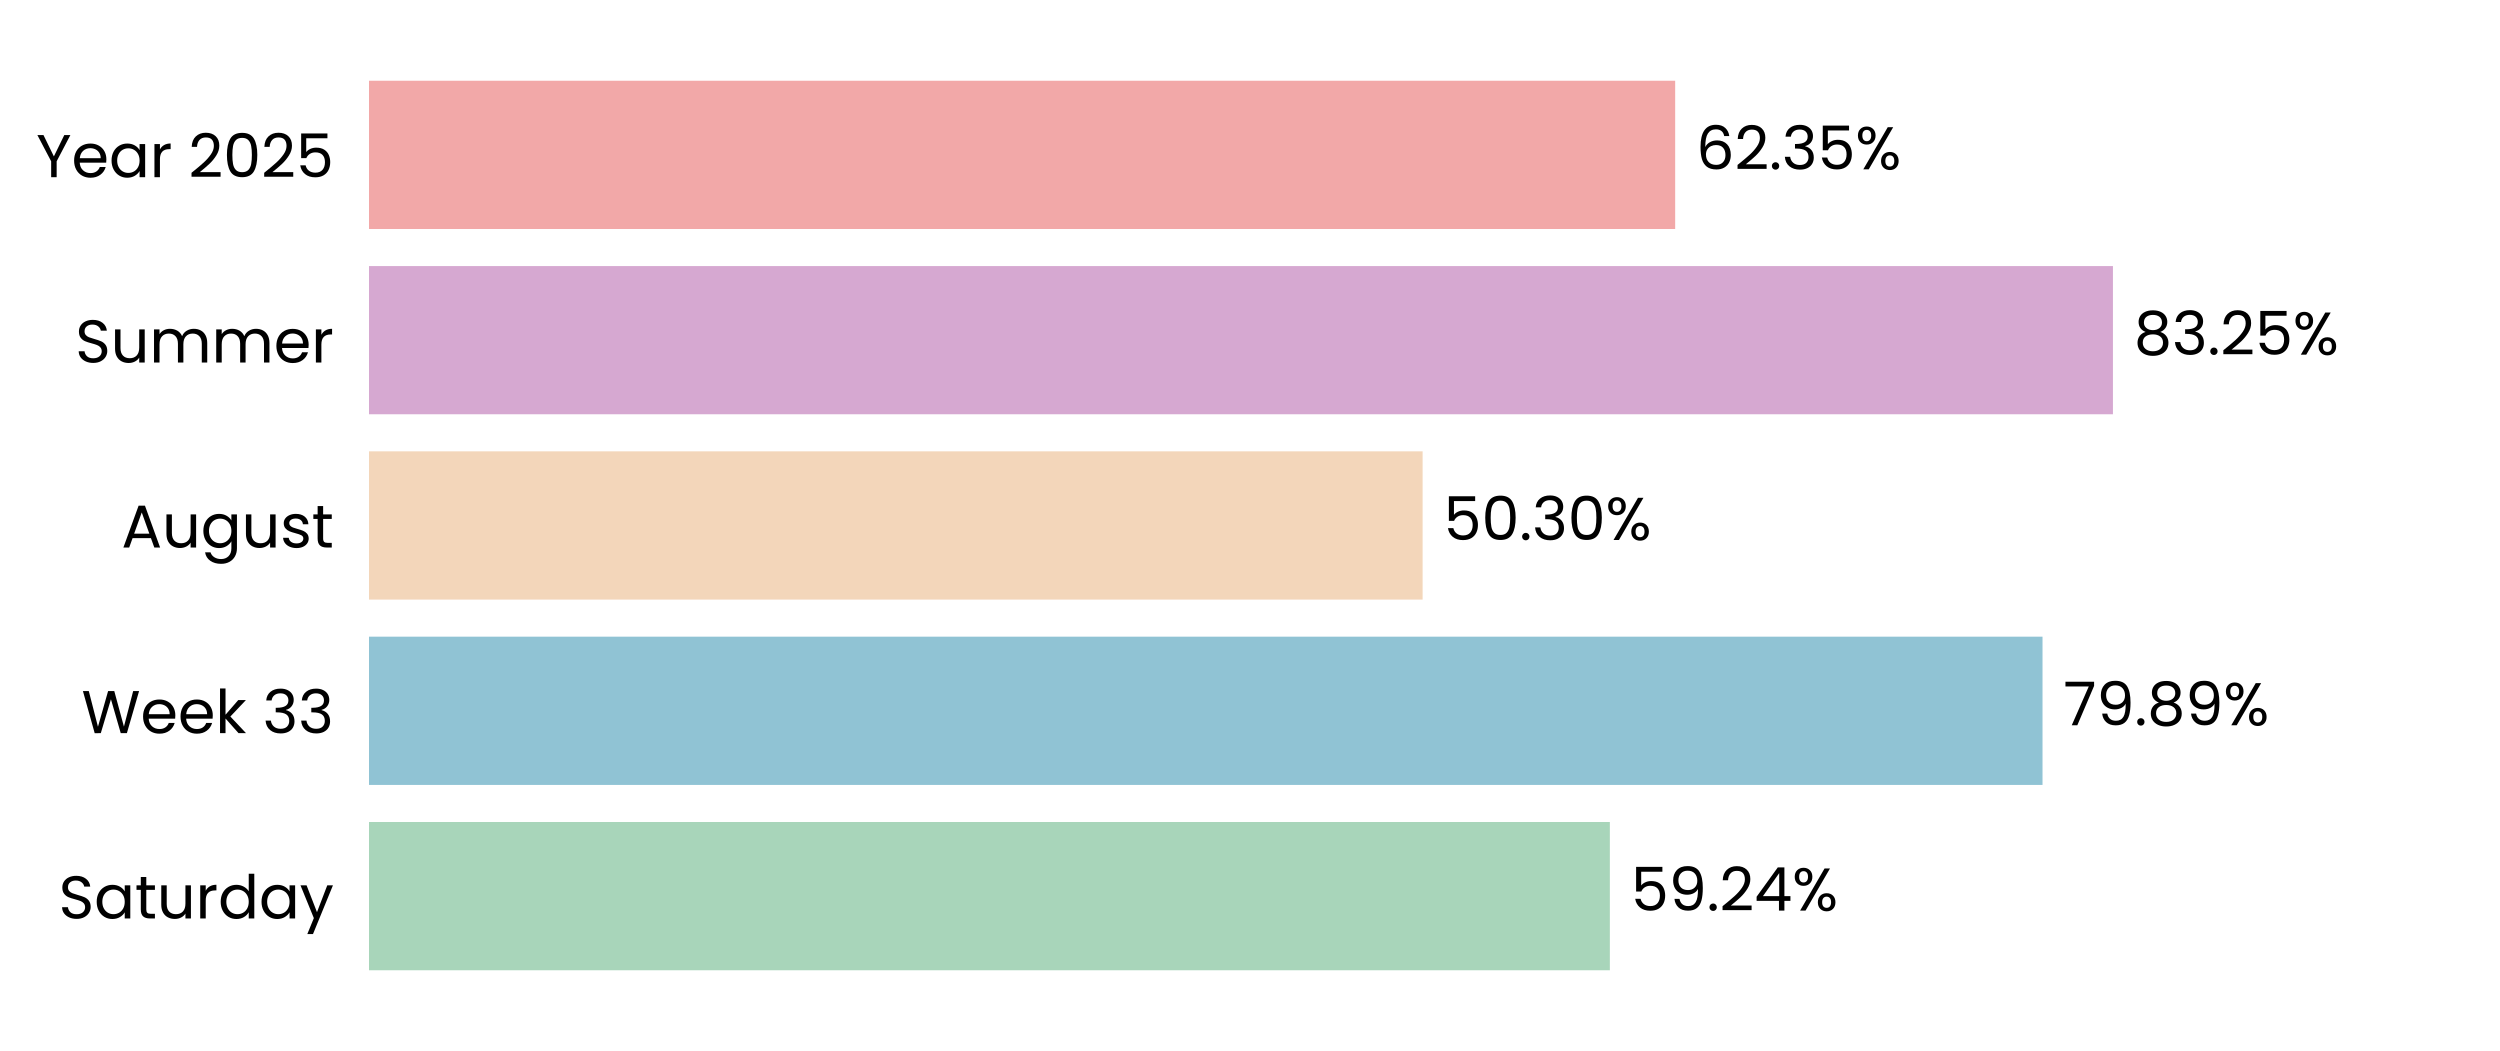
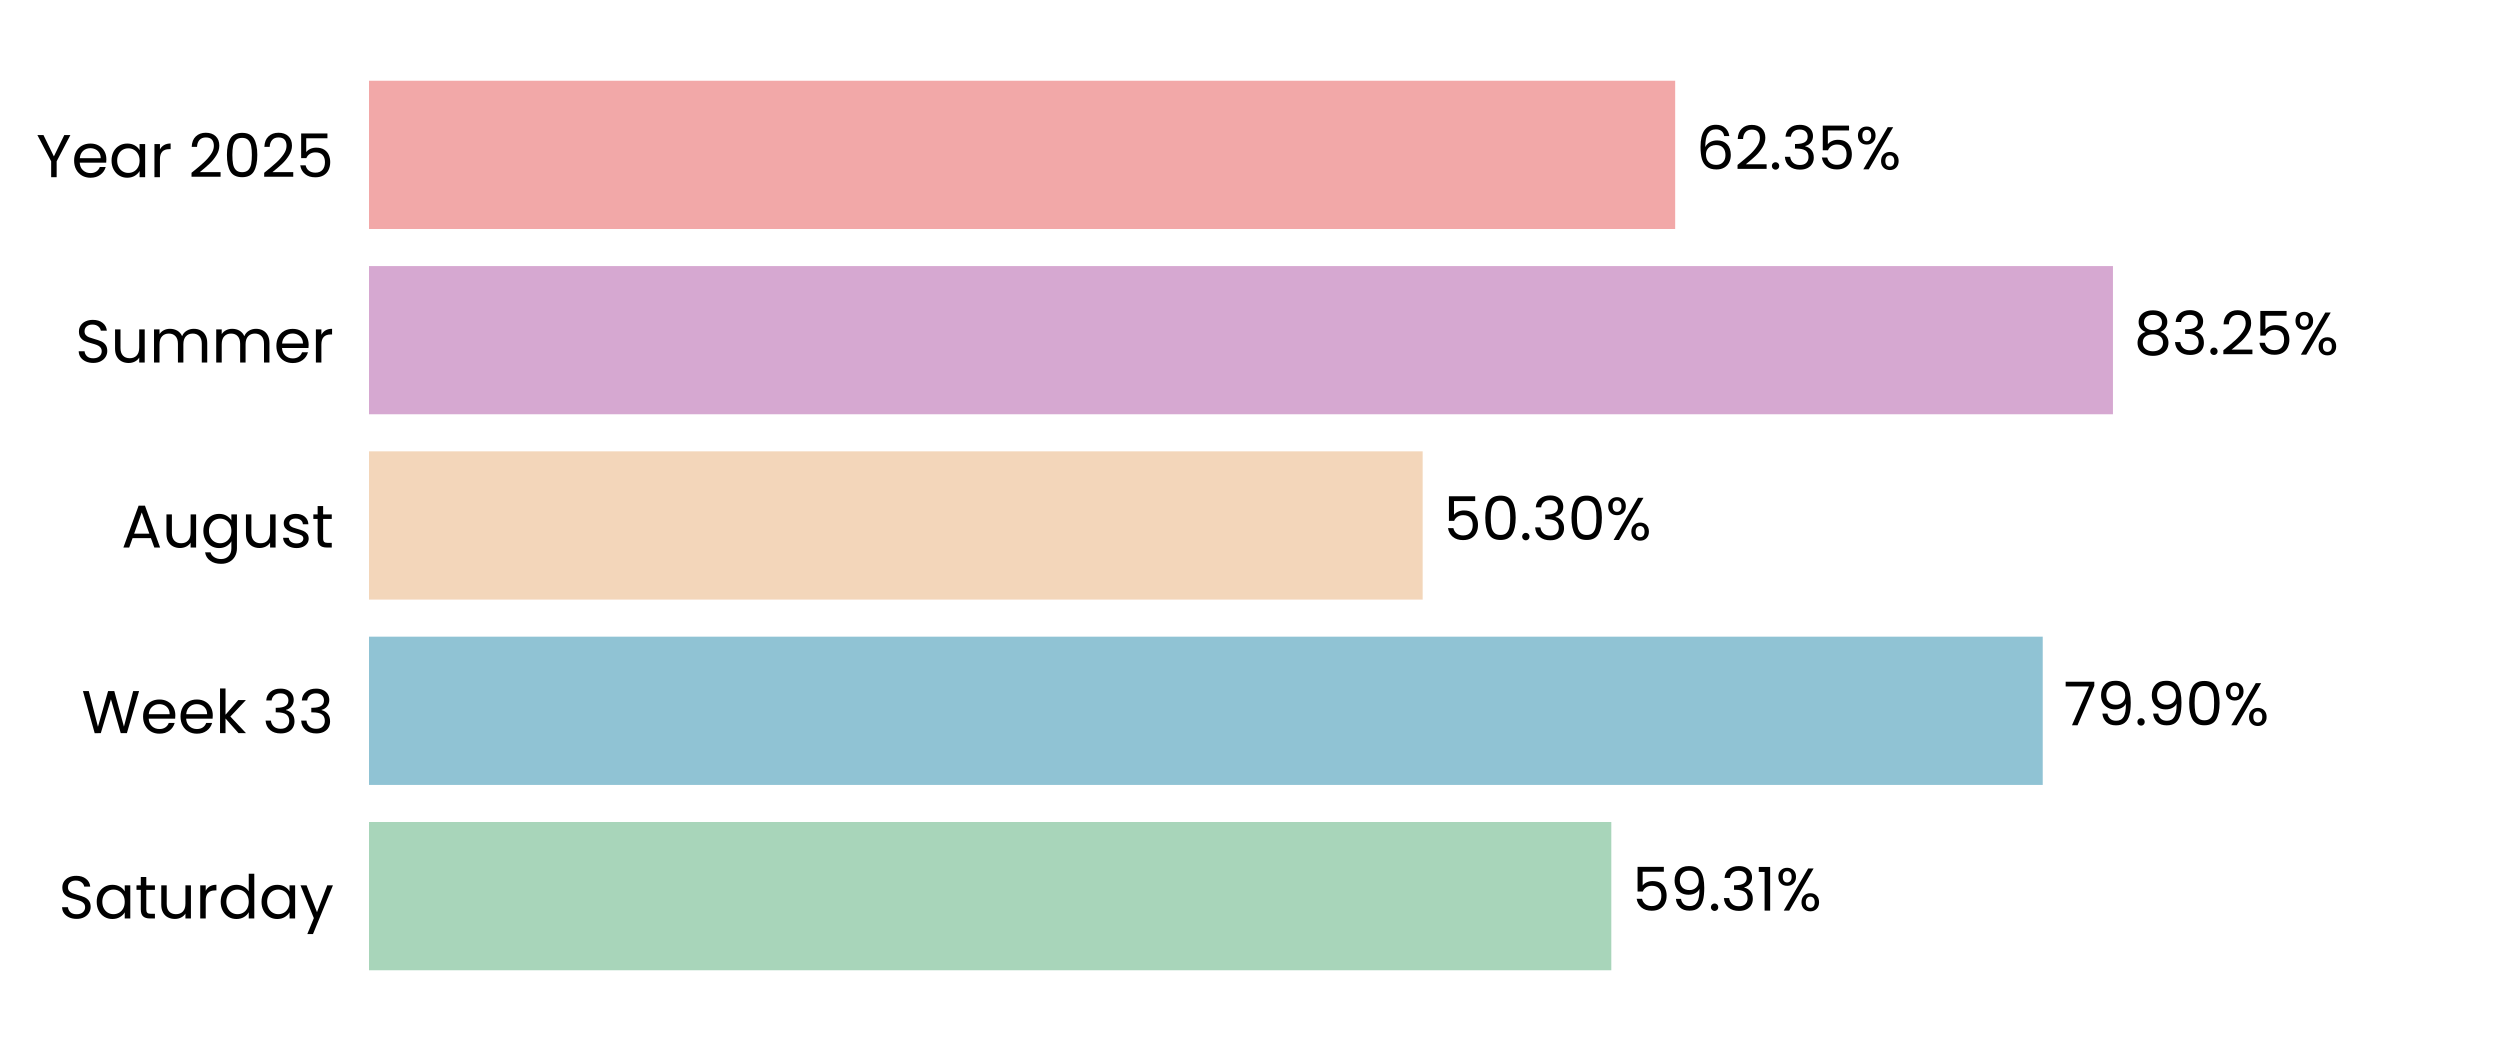
<svg xmlns="http://www.w3.org/2000/svg" xmlns:xlink="http://www.w3.org/1999/xlink" width="496.691pt" height="208.8pt" viewBox="0 0 496.691 208.8" version="1.1">
  <defs>
    <style type="text/css">*{stroke-linejoin: round; stroke-linecap: butt}</style>
  </defs>
  <g id="figure_1">
    <g id="patch_1">
      <path d="M 0 208.8  L 496.691 208.8  L 496.691 0  L 0 0  L 0 208.8  z " style="fill: none" />
    </g>
    <g id="axes_1">
      <g id="patch_2">
        <path d="M 73.311 201.6  L 489.491 201.6  L 489.491 7.2  L 73.311 7.2  L 73.311 201.6  z " style="fill: none" />
      </g>
      <g id="patch_3">
-         <path d="M 73.311 192.764  L 319.84 192.764  L 319.84 163.309  L 73.311 163.309  z " clip-path="url(#p13e6ea5dbf)" style="fill: #a8d5ba" />
+         <path d="M 73.311 192.764  L 320.129 192.764  L 320.129 163.309  L 73.311 163.309  z " clip-path="url(#pa787c5cc55)" style="fill: #a8d5ba" />
      </g>
      <g id="patch_4">
-         <path d="M 73.311 155.945  L 405.801 155.945  L 405.801 126.491  L 73.311 126.491  z " clip-path="url(#p13e6ea5dbf)" style="fill: #90c3d4" />
+         <path d="M 73.311 155.945  L 405.842 155.945  L 405.842 126.491  L 73.311 126.491  z " clip-path="url(#pa787c5cc55)" style="fill: #90c3d4" />
      </g>
      <g id="patch_5">
-         <path d="M 73.311 119.127  L 282.641 119.127  L 282.641 89.673  L 73.311 89.673  z " clip-path="url(#p13e6ea5dbf)" style="fill: #f3d6ba" />
+         <path d="M 73.311 119.127  L 282.651 119.127  L 282.651 89.673  L 73.311 89.673  z " clip-path="url(#pa787c5cc55)" style="fill: #f3d6ba" />
      </g>
      <g id="patch_6">
-         <path d="M 73.311 82.309  L 419.792 82.309  L 419.792 52.855  L 73.311 52.855  z " clip-path="url(#p13e6ea5dbf)" style="fill: #d6a8d1" />
+         <path d="M 73.311 82.309  L 419.795 82.309  L 419.795 52.855  L 73.311 52.855  z " clip-path="url(#pa787c5cc55)" style="fill: #d6a8d1" />
      </g>
      <g id="patch_7">
-         <path d="M 73.311 45.491  L 332.816 45.491  L 332.816 16.036  L 73.311 16.036  z " clip-path="url(#p13e6ea5dbf)" style="fill: #f2a8a8" />
+         <path d="M 73.311 45.491  L 332.817 45.491  L 332.817 16.036  L 73.311 16.036  z " clip-path="url(#pa787c5cc55)" style="fill: #f2a8a8" />
      </g>
      <g id="matplotlib.axis_1">
        <g id="ytick_1">
          <g id="text_1">
            <g transform="translate(11.65312 182.4764) scale(0.12 -0.12)">
              <defs>
                <path id="Poppins-Regular-53" d="M 1907 -45  Q 1466 -45 1117 112  Q 768 269 569 547  Q 371 826 365 1190  L 986 1190  Q 1018 877 1245 662  Q 1472 448 1907 448  Q 2323 448 2563 656  Q 2803 864 2803 1190  Q 2803 1446 2662 1606  Q 2522 1766 2310 1849  Q 2099 1933 1741 2029  Q 1299 2144 1033 2259  Q 768 2374 579 2620  Q 390 2867 390 3283  Q 390 3648 576 3929  Q 762 4211 1098 4364  Q 1434 4518 1869 4518  Q 2496 4518 2896 4204  Q 3296 3891 3347 3373  L 2707 3373  Q 2675 3629 2438 3824  Q 2202 4019 1811 4019  Q 1446 4019 1216 3830  Q 986 3642 986 3302  Q 986 3059 1123 2905  Q 1261 2752 1462 2672  Q 1664 2592 2029 2490  Q 2470 2368 2739 2249  Q 3008 2131 3200 1884  Q 3392 1638 3392 1216  Q 3392 890 3219 602  Q 3046 314 2707 134  Q 2368 -45 1907 -45  z " transform="scale(0.015625)" />
                <path id="Poppins-Regular-61" d="M 275 1766  Q 275 2304 492 2710  Q 710 3117 1091 3341  Q 1472 3565 1939 3565  Q 2400 3565 2739 3366  Q 3078 3168 3245 2867  L 3245 3507  L 3834 3507  L 3834 0  L 3245 0  L 3245 653  Q 3072 346 2729 144  Q 2387 -58 1933 -58  Q 1466 -58 1088 172  Q 710 403 492 819  Q 275 1235 275 1766  z M 3245 1760  Q 3245 2157 3085 2451  Q 2925 2746 2653 2902  Q 2381 3059 2054 3059  Q 1728 3059 1459 2905  Q 1190 2752 1030 2457  Q 870 2163 870 1766  Q 870 1363 1030 1065  Q 1190 768 1459 611  Q 1728 454 2054 454  Q 2381 454 2653 611  Q 2925 768 3085 1065  Q 3245 1363 3245 1760  z " transform="scale(0.015625)" />
                <path id="Poppins-Regular-74" d="M 1203 3027  L 1203 960  Q 1203 704 1312 598  Q 1421 493 1690 493  L 2118 493  L 2118 0  L 1594 0  Q 1107 0 864 224  Q 621 448 621 960  L 621 3027  L 166 3027  L 166 3507  L 621 3507  L 621 4390  L 1203 4390  L 1203 3507  L 2118 3507  L 2118 3027  L 1203 3027  z " transform="scale(0.015625)" />
                <path id="Poppins-Regular-75" d="M 3603 3507  L 3603 0  L 3021 0  L 3021 518  Q 2854 250 2556 99  Q 2259 -51 1901 -51  Q 1491 -51 1164 118  Q 838 288 649 627  Q 461 966 461 1453  L 461 3507  L 1037 3507  L 1037 1530  Q 1037 1011 1299 732  Q 1562 454 2016 454  Q 2483 454 2752 742  Q 3021 1030 3021 1581  L 3021 3507  L 3603 3507  z " transform="scale(0.015625)" />
                <path id="Poppins-Regular-72" d="M 1075 2938  Q 1229 3238 1513 3404  Q 1798 3571 2208 3571  L 2208 2970  L 2054 2970  Q 1075 2970 1075 1907  L 1075 0  L 493 0  L 493 3507  L 1075 3507  L 1075 2938  z " transform="scale(0.015625)" />
                <path id="Poppins-Regular-64" d="M 275 1766  Q 275 2304 492 2710  Q 710 3117 1091 3341  Q 1472 3565 1946 3565  Q 2355 3565 2707 3376  Q 3059 3187 3245 2880  L 3245 4736  L 3834 4736  L 3834 0  L 3245 0  L 3245 659  Q 3072 346 2733 144  Q 2394 -58 1939 -58  Q 1472 -58 1091 172  Q 710 403 492 819  Q 275 1235 275 1766  z M 3245 1760  Q 3245 2157 3085 2451  Q 2925 2746 2653 2902  Q 2381 3059 2054 3059  Q 1728 3059 1459 2905  Q 1190 2752 1030 2457  Q 870 2163 870 1766  Q 870 1363 1030 1065  Q 1190 768 1459 611  Q 1728 454 2054 454  Q 2381 454 2653 611  Q 2925 768 3085 1065  Q 3245 1363 3245 1760  z " transform="scale(0.015625)" />
                <path id="Poppins-Regular-79" d="M 3514 3507  L 1402 -1651  L 800 -1651  L 1491 38  L 77 3507  L 723 3507  L 1824 666  L 2912 3507  L 3514 3507  z " transform="scale(0.015625)" />
              </defs>
              <use xlink:href="#Poppins-Regular-53" />
              <use xlink:href="#Poppins-Regular-61" transform="translate(58.7 0)" />
              <use xlink:href="#Poppins-Regular-74" transform="translate(126.3 0)" />
              <use xlink:href="#Poppins-Regular-75" transform="translate(162.7 0)" />
              <use xlink:href="#Poppins-Regular-72" transform="translate(226.7 0)" />
              <use xlink:href="#Poppins-Regular-64" transform="translate(264 0)" />
              <use xlink:href="#Poppins-Regular-61" transform="translate(331.5999 0)" />
              <use xlink:href="#Poppins-Regular-79" transform="translate(399.1999 0)" />
            </g>
          </g>
        </g>
        <g id="ytick_2">
          <g id="text_2">
            <g transform="translate(16.19813 145.6582) scale(0.12 -0.12)">
              <defs>
                <path id="Poppins-Regular-57" d="M 6099 4461  L 4806 0  L 4154 0  L 3117 3590  L 2042 0  L 1395 -6  L 147 4461  L 768 4461  L 1741 678  L 2816 4461  L 3469 4461  L 4493 691  L 5472 4461  L 6099 4461  z " transform="scale(0.015625)" />
                <path id="Poppins-Regular-65" d="M 3693 1888  Q 3693 1722 3674 1536  L 870 1536  Q 902 1018 1225 726  Q 1549 435 2010 435  Q 2387 435 2640 611  Q 2893 787 2995 1082  L 3622 1082  Q 3482 576 3059 259  Q 2637 -58 2010 -58  Q 1510 -58 1116 166  Q 723 390 499 803  Q 275 1216 275 1760  Q 275 2304 492 2713  Q 710 3123 1104 3344  Q 1498 3565 2010 3565  Q 2509 3565 2893 3347  Q 3277 3130 3485 2749  Q 3693 2368 3693 1888  z M 3091 2010  Q 3091 2342 2944 2582  Q 2797 2822 2544 2947  Q 2291 3072 1984 3072  Q 1542 3072 1232 2790  Q 922 2509 877 2010  L 3091 2010  z " transform="scale(0.015625)" />
                <path id="Poppins-Regular-6b" d="M 2451 0  L 1075 1549  L 1075 0  L 493 0  L 493 4736  L 1075 4736  L 1075 1952  L 2426 3507  L 3238 3507  L 1587 1760  L 3245 0  L 2451 0  z " transform="scale(0.015625)" />
                <path id="Poppins-Regular-20" transform="scale(0.015625)" />
                <path id="Poppins-Regular-33" d="M 384 3462  Q 429 4051 838 4384  Q 1248 4717 1901 4717  Q 2336 4717 2653 4560  Q 2970 4403 3133 4134  Q 3296 3866 3296 3526  Q 3296 3130 3069 2842  Q 2842 2554 2477 2470  L 2477 2438  Q 2893 2336 3136 2035  Q 3379 1734 3379 1248  Q 3379 883 3212 592  Q 3046 301 2713 134  Q 2381 -32 1914 -32  Q 1235 -32 800 323  Q 365 678 314 1331  L 877 1331  Q 922 947 1190 704  Q 1459 461 1907 461  Q 2355 461 2588 694  Q 2822 928 2822 1299  Q 2822 1779 2502 1990  Q 2182 2202 1536 2202  L 1389 2202  L 1389 2688  L 1542 2688  Q 2131 2694 2432 2883  Q 2733 3072 2733 3469  Q 2733 3808 2512 4013  Q 2291 4218 1882 4218  Q 1485 4218 1241 4013  Q 998 3808 954 3462  L 384 3462  z " transform="scale(0.015625)" />
              </defs>
              <use xlink:href="#Poppins-Regular-57" />
              <use xlink:href="#Poppins-Regular-65" transform="translate(97.59999 0)" />
              <use xlink:href="#Poppins-Regular-65" transform="translate(159.6 0)" />
              <use xlink:href="#Poppins-Regular-6b" transform="translate(221.6 0)" />
              <use xlink:href="#Poppins-Regular-20" transform="translate(273.0999 0)" />
              <use xlink:href="#Poppins-Regular-33" transform="translate(299.7999 0)" />
              <use xlink:href="#Poppins-Regular-33" transform="translate(358.6999 0)" />
            </g>
          </g>
        </g>
        <g id="ytick_3">
          <g id="text_3">
            <g transform="translate(24.11812 108.78) scale(0.12 -0.12)">
              <defs>
                <path id="Poppins-Regular-41" d="M 3130 992  L 1184 992  L 826 0  L 211 0  L 1824 4435  L 2496 4435  L 4102 0  L 3488 0  L 3130 992  z M 2963 1466  L 2157 3718  L 1350 1466  L 2963 1466  z " transform="scale(0.015625)" />
                <path id="Poppins-Regular-67" d="M 1939 3565  Q 2394 3565 2736 3366  Q 3078 3168 3245 2867  L 3245 3507  L 3834 3507  L 3834 -77  Q 3834 -557 3629 -931  Q 3424 -1306 3043 -1517  Q 2662 -1728 2157 -1728  Q 1466 -1728 1005 -1401  Q 544 -1075 461 -512  L 1037 -512  Q 1133 -832 1433 -1027  Q 1734 -1222 2157 -1222  Q 2637 -1222 2941 -921  Q 3245 -621 3245 -77  L 3245 659  Q 3072 352 2733 147  Q 2394 -58 1939 -58  Q 1472 -58 1091 172  Q 710 403 492 819  Q 275 1235 275 1766  Q 275 2304 492 2710  Q 710 3117 1091 3341  Q 1472 3565 1939 3565  z M 3245 1760  Q 3245 2157 3085 2451  Q 2925 2746 2653 2902  Q 2381 3059 2054 3059  Q 1728 3059 1459 2905  Q 1190 2752 1030 2457  Q 870 2163 870 1766  Q 870 1363 1030 1065  Q 1190 768 1459 611  Q 1728 454 2054 454  Q 2381 454 2653 611  Q 2925 768 3085 1065  Q 3245 1363 3245 1760  z " transform="scale(0.015625)" />
                <path id="Poppins-Regular-73" d="M 1734 -58  Q 1331 -58 1011 80  Q 691 218 505 464  Q 320 710 301 1030  L 902 1030  Q 928 768 1149 601  Q 1370 435 1728 435  Q 2061 435 2253 582  Q 2445 730 2445 954  Q 2445 1184 2240 1296  Q 2035 1408 1606 1517  Q 1216 1619 969 1724  Q 723 1830 547 2038  Q 371 2246 371 2586  Q 371 2854 531 3078  Q 691 3302 985 3433  Q 1280 3565 1658 3565  Q 2240 3565 2598 3270  Q 2957 2976 2982 2464  L 2400 2464  Q 2381 2739 2179 2905  Q 1978 3072 1638 3072  Q 1325 3072 1139 2937  Q 954 2803 954 2586  Q 954 2413 1066 2301  Q 1178 2189 1347 2121  Q 1517 2054 1818 1971  Q 2195 1869 2432 1769  Q 2669 1670 2838 1472  Q 3008 1274 3014 954  Q 3014 666 2854 435  Q 2694 205 2403 73  Q 2112 -58 1734 -58  z " transform="scale(0.015625)" />
              </defs>
              <use xlink:href="#Poppins-Regular-41" />
              <use xlink:href="#Poppins-Regular-75" transform="translate(67.39999 0)" />
              <use xlink:href="#Poppins-Regular-67" transform="translate(131.4 0)" />
              <use xlink:href="#Poppins-Regular-75" transform="translate(199 0)" />
              <use xlink:href="#Poppins-Regular-73" transform="translate(263 0)" />
              <use xlink:href="#Poppins-Regular-74" transform="translate(315.2 0)" />
            </g>
          </g>
        </g>
        <g id="ytick_4">
          <g id="text_4">
            <g transform="translate(14.95125 72.02182) scale(0.12 -0.12)">
              <defs>
                <path id="Poppins-Regular-6d" d="M 4710 3571  Q 5120 3571 5440 3401  Q 5760 3232 5945 2893  Q 6131 2554 6131 2067  L 6131 0  L 5555 0  L 5555 1984  Q 5555 2509 5296 2787  Q 5037 3066 4595 3066  Q 4141 3066 3872 2774  Q 3603 2483 3603 1933  L 3603 0  L 3027 0  L 3027 1984  Q 3027 2509 2768 2787  Q 2509 3066 2067 3066  Q 1613 3066 1344 2774  Q 1075 2483 1075 1933  L 1075 0  L 493 0  L 493 3507  L 1075 3507  L 1075 3002  Q 1248 3277 1539 3424  Q 1830 3571 2182 3571  Q 2624 3571 2963 3372  Q 3302 3174 3469 2790  Q 3616 3162 3955 3366  Q 4294 3571 4710 3571  z " transform="scale(0.015625)" />
              </defs>
              <use xlink:href="#Poppins-Regular-53" />
              <use xlink:href="#Poppins-Regular-75" transform="translate(58.7 0)" />
              <use xlink:href="#Poppins-Regular-6d" transform="translate(122.7 0)" />
              <use xlink:href="#Poppins-Regular-6d" transform="translate(225.7 0)" />
              <use xlink:href="#Poppins-Regular-65" transform="translate(328.7 0)" />
              <use xlink:href="#Poppins-Regular-72" transform="translate(390.6999 0)" />
            </g>
          </g>
        </g>
        <g id="ytick_5">
          <g id="text_5">
            <g transform="translate(7.2 35.20364) scale(0.12 -0.12)">
              <defs>
                <path id="Poppins-Regular-59" d="M 3616 4461  L 2163 1683  L 2163 0  L 1581 0  L 1581 1683  L 122 4461  L 768 4461  L 1869 2202  L 2970 4461  L 3616 4461  z " transform="scale(0.015625)" />
                <path id="Poppins-Regular-32" d="M 326 467  Q 1139 1120 1600 1539  Q 2061 1958 2377 2416  Q 2694 2874 2694 3315  Q 2694 3731 2492 3971  Q 2291 4211 1843 4211  Q 1408 4211 1168 3939  Q 928 3667 909 3213  L 346 3213  Q 371 3930 780 4320  Q 1190 4710 1837 4710  Q 2496 4710 2883 4345  Q 3270 3981 3270 3341  Q 3270 2810 2953 2307  Q 2637 1805 2233 1424  Q 1830 1043 1203 538  L 3405 538  L 3405 51  L 326 51  L 326 467  z " transform="scale(0.015625)" />
                <path id="Poppins-Regular-30" d="M 397 2362  Q 397 3462 755 4080  Q 1114 4698 2010 4698  Q 2899 4698 3257 4080  Q 3616 3462 3616 2362  Q 3616 1242 3257 621  Q 2899 0 2010 0  Q 1114 0 755 621  Q 397 1242 397 2362  z M 3040 2362  Q 3040 2918 2966 3305  Q 2893 3693 2665 3929  Q 2438 4166 2010 4166  Q 1574 4166 1347 3929  Q 1120 3693 1046 3305  Q 973 2918 973 2362  Q 973 1786 1046 1395  Q 1120 1005 1347 768  Q 1574 531 2010 531  Q 2438 531 2665 768  Q 2893 1005 2966 1395  Q 3040 1786 3040 2362  z " transform="scale(0.015625)" />
                <path id="Poppins-Regular-35" d="M 3347 4122  L 1101 4122  L 1101 2662  Q 1248 2867 1536 2998  Q 1824 3130 2157 3130  Q 2688 3130 3021 2909  Q 3354 2688 3498 2339  Q 3642 1990 3642 1600  Q 3642 1139 3469 774  Q 3296 410 2941 198  Q 2586 -13 2061 -13  Q 1389 -13 973 332  Q 557 678 467 1254  L 1037 1254  Q 1120 890 1389 685  Q 1658 480 2067 480  Q 2573 480 2829 784  Q 3085 1088 3085 1587  Q 3085 2086 2829 2358  Q 2573 2630 2074 2630  Q 1734 2630 1481 2467  Q 1229 2304 1114 2022  L 563 2022  L 563 4634  L 3347 4634  L 3347 4122  z " transform="scale(0.015625)" />
              </defs>
              <use xlink:href="#Poppins-Regular-59" />
              <use xlink:href="#Poppins-Regular-65" transform="translate(58.39999 0)" />
              <use xlink:href="#Poppins-Regular-61" transform="translate(120.4 0)" />
              <use xlink:href="#Poppins-Regular-72" transform="translate(188 0)" />
              <use xlink:href="#Poppins-Regular-20" transform="translate(225.3 0)" />
              <use xlink:href="#Poppins-Regular-32" transform="translate(252 0)" />
              <use xlink:href="#Poppins-Regular-30" transform="translate(309.4999 0)" />
              <use xlink:href="#Poppins-Regular-32" transform="translate(372.2999 0)" />
              <use xlink:href="#Poppins-Regular-35" transform="translate(429.7999 0)" />
            </g>
          </g>
        </g>
      </g>
      <g id="text_6">
-         <g transform="translate(324.0019 180.9164) scale(0.12 -0.12)">
+         <g transform="translate(324.2909 180.9164) scale(0.12 -0.12)">
          <defs>
            <path id="Poppins-Regular-39" d="M 1146 1242  Q 1210 877 1443 678  Q 1677 480 2074 480  Q 2605 480 2857 896  Q 3110 1312 3098 2298  Q 2963 2010 2649 1846  Q 2336 1683 1952 1683  Q 1523 1683 1187 1859  Q 851 2035 659 2374  Q 467 2714 467 3194  Q 467 3878 864 4297  Q 1261 4717 1990 4717  Q 2886 4717 3248 4134  Q 3610 3552 3610 2400  Q 3610 1594 3466 1069  Q 3322 544 2979 269  Q 2637 -6 2042 -6  Q 1389 -6 1024 346  Q 659 698 608 1242  L 1146 1242  z M 2048 2176  Q 2477 2176 2752 2441  Q 3027 2707 3027 3162  Q 3027 3642 2758 3936  Q 2490 4230 2003 4230  Q 1555 4230 1289 3948  Q 1024 3667 1024 3206  Q 1024 2739 1286 2457  Q 1549 2176 2048 2176  z " transform="scale(0.015625)" />
            <path id="Poppins-Regular-2e" d="M 678 -38  Q 512 -38 397 77  Q 282 192 282 358  Q 282 525 397 640  Q 512 755 678 755  Q 838 755 950 640  Q 1062 525 1062 358  Q 1062 192 950 77  Q 838 -38 678 -38  z " transform="scale(0.015625)" />
-             <path id="Poppins-Regular-34" d="M 256 1030  L 256 1472  L 2502 4582  L 3200 4582  L 3200 1536  L 3840 1536  L 3840 1030  L 3200 1030  L 3200 0  L 2624 0  L 2624 1030  L 256 1030  z M 2650 3974  L 928 1536  L 2650 1536  L 2650 3974  z " transform="scale(0.015625)" />
+             <path id="Poppins-Regular-31" d="M 243 4096  L 243 4627  L 1446 4627  L 1446 0  L 858 0  L 858 4096  L 243 4096  z " transform="scale(0.015625)" />
            <path id="Poppins-Regular-25" d="M 269 3584  Q 269 4019 531 4278  Q 794 4538 1203 4538  Q 1613 4538 1875 4278  Q 2138 4019 2138 3584  Q 2138 3142 1875 2883  Q 1613 2624 1203 2624  Q 794 2624 531 2883  Q 269 3142 269 3584  z M 4006 4467  L 1414 0  L 838 0  L 3430 4467  L 4006 4467  z M 1203 4179  Q 986 4179 861 4028  Q 736 3878 736 3584  Q 736 3290 861 3136  Q 986 2982 1203 2982  Q 1421 2982 1549 3139  Q 1677 3296 1677 3584  Q 1677 3878 1549 4028  Q 1421 4179 1203 4179  z M 2720 883  Q 2720 1325 2982 1584  Q 3245 1843 3654 1843  Q 4064 1843 4323 1584  Q 4582 1325 4582 883  Q 4582 448 4323 185  Q 4064 -77 3654 -77  Q 3245 -77 2982 182  Q 2720 442 2720 883  z M 3648 1478  Q 3430 1478 3302 1328  Q 3174 1178 3174 883  Q 3174 595 3302 444  Q 3430 294 3648 294  Q 3866 294 3994 444  Q 4122 595 4122 883  Q 4122 1178 3994 1328  Q 3866 1478 3648 1478  z " transform="scale(0.015625)" />
          </defs>
          <use xlink:href="#Poppins-Regular-35" />
          <use xlink:href="#Poppins-Regular-39" transform="translate(62.79999 0)" />
          <use xlink:href="#Poppins-Regular-2e" transform="translate(125.8 0)" />
-           <use xlink:href="#Poppins-Regular-32" transform="translate(146.8 0)" />
-           <use xlink:href="#Poppins-Regular-34" transform="translate(204.2999 0)" />
-           <use xlink:href="#Poppins-Regular-25" transform="translate(267.1999 0)" />
+           <use xlink:href="#Poppins-Regular-33" transform="translate(146.8 0)" />
+           <use xlink:href="#Poppins-Regular-31" transform="translate(205.7 0)" />
+           <use xlink:href="#Poppins-Regular-25" transform="translate(237.6999 0)" />
        </g>
      </g>
      <g id="text_7">
-         <g transform="translate(409.9629 144.0982) scale(0.12 -0.12)">
+         <g transform="translate(410.0042 144.0982) scale(0.12 -0.12)">
          <defs>
            <path id="Poppins-Regular-37" d="M 3245 4173  L 1466 0  L 877 0  L 2682 4115  L 211 4115  L 211 4614  L 3245 4614  L 3245 4173  z " transform="scale(0.015625)" />
-             <path id="Poppins-Regular-38" d="M 1242 2406  Q 883 2547 691 2816  Q 499 3085 499 3469  Q 499 3814 672 4092  Q 845 4371 1187 4534  Q 1530 4698 2016 4698  Q 2502 4698 2844 4534  Q 3187 4371 3363 4092  Q 3539 3814 3539 3469  Q 3539 3098 3340 2819  Q 3142 2541 2797 2406  Q 3194 2285 3427 1981  Q 3661 1677 3661 1248  Q 3661 832 3456 521  Q 3251 211 2876 41  Q 2502 -128 2016 -128  Q 1530 -128 1162 41  Q 794 211 589 521  Q 384 832 384 1248  Q 384 1677 614 1984  Q 845 2291 1242 2406  z M 2976 3398  Q 2976 3789 2720 4000  Q 2464 4211 2016 4211  Q 1574 4211 1318 4000  Q 1062 3789 1062 3392  Q 1062 3034 1328 2816  Q 1594 2598 2016 2598  Q 2445 2598 2710 2819  Q 2976 3040 2976 3398  z M 2016 2150  Q 1542 2150 1241 1929  Q 941 1709 941 1267  Q 941 858 1232 608  Q 1523 358 2016 358  Q 2509 358 2797 608  Q 3085 858 3085 1267  Q 3085 1696 2790 1923  Q 2496 2150 2016 2150  z " transform="scale(0.015625)" />
          </defs>
          <use xlink:href="#Poppins-Regular-37" />
          <use xlink:href="#Poppins-Regular-39" transform="translate(54.59999 0)" />
          <use xlink:href="#Poppins-Regular-2e" transform="translate(117.6 0)" />
-           <use xlink:href="#Poppins-Regular-38" transform="translate(138.6 0)" />
-           <use xlink:href="#Poppins-Regular-39" transform="translate(201.7 0)" />
-           <use xlink:href="#Poppins-Regular-25" transform="translate(264.6999 0)" />
+           <use xlink:href="#Poppins-Regular-39" transform="translate(138.6 0)" />
+           <use xlink:href="#Poppins-Regular-30" transform="translate(201.5999 0)" />
+           <use xlink:href="#Poppins-Regular-25" transform="translate(264.3999 0)" />
        </g>
      </g>
      <g id="text_8">
-         <g transform="translate(286.803 107.28) scale(0.12 -0.12)">
+         <g transform="translate(286.8123 107.28) scale(0.12 -0.12)">
          <use xlink:href="#Poppins-Regular-35" />
          <use xlink:href="#Poppins-Regular-30" transform="translate(62.79999 0)" />
          <use xlink:href="#Poppins-Regular-2e" transform="translate(125.6 0)" />
          <use xlink:href="#Poppins-Regular-33" transform="translate(146.6 0)" />
          <use xlink:href="#Poppins-Regular-30" transform="translate(205.5 0)" />
          <use xlink:href="#Poppins-Regular-25" transform="translate(268.2999 0)" />
        </g>
      </g>
      <g id="text_9">
-         <g transform="translate(423.9536 70.46182) scale(0.12 -0.12)">
+         <g transform="translate(423.9567 70.46182) scale(0.12 -0.12)">
+           <defs>
+             <path id="Poppins-Regular-38" d="M 1242 2406  Q 883 2547 691 2816  Q 499 3085 499 3469  Q 499 3814 672 4092  Q 845 4371 1187 4534  Q 1530 4698 2016 4698  Q 2502 4698 2844 4534  Q 3187 4371 3363 4092  Q 3539 3814 3539 3469  Q 3539 3098 3340 2819  Q 3142 2541 2797 2406  Q 3194 2285 3427 1981  Q 3661 1677 3661 1248  Q 3661 832 3456 521  Q 3251 211 2876 41  Q 2502 -128 2016 -128  Q 1530 -128 1162 41  Q 794 211 589 521  Q 384 832 384 1248  Q 384 1677 614 1984  Q 845 2291 1242 2406  z M 2976 3398  Q 2976 3789 2720 4000  Q 2464 4211 2016 4211  Q 1574 4211 1318 4000  Q 1062 3789 1062 3392  Q 1062 3034 1328 2816  Q 1594 2598 2016 2598  Q 2445 2598 2710 2819  Q 2976 3040 2976 3398  z M 2016 2150  Q 1542 2150 1241 1929  Q 941 1709 941 1267  Q 941 858 1232 608  Q 1523 358 2016 358  Q 2509 358 2797 608  Q 3085 858 3085 1267  Q 3085 1696 2790 1923  Q 2496 2150 2016 2150  z " transform="scale(0.015625)" />
+           </defs>
          <use xlink:href="#Poppins-Regular-38" />
          <use xlink:href="#Poppins-Regular-33" transform="translate(63.09999 0)" />
          <use xlink:href="#Poppins-Regular-2e" transform="translate(122 0)" />
          <use xlink:href="#Poppins-Regular-32" transform="translate(143 0)" />
          <use xlink:href="#Poppins-Regular-35" transform="translate(200.5 0)" />
          <use xlink:href="#Poppins-Regular-25" transform="translate(263.2999 0)" />
        </g>
      </g>
      <g id="text_10">
-         <g transform="translate(336.9782 33.64364) scale(0.12 -0.12)">
+         <g transform="translate(336.979 33.64364) scale(0.12 -0.12)">
          <defs>
            <path id="Poppins-Regular-36" d="M 2976 3526  Q 2835 4237 2099 4237  Q 1530 4237 1248 3798  Q 966 3360 973 2355  Q 1120 2688 1462 2877  Q 1805 3066 2227 3066  Q 2886 3066 3280 2656  Q 3674 2246 3674 1523  Q 3674 1088 3504 742  Q 3334 397 2992 192  Q 2650 -13 2163 -13  Q 1504 -13 1133 281  Q 762 576 614 1094  Q 467 1613 467 2374  Q 467 4723 2106 4723  Q 2733 4723 3091 4384  Q 3450 4045 3514 3526  L 2976 3526  z M 2106 2573  Q 1830 2573 1587 2461  Q 1344 2349 1193 2121  Q 1043 1894 1043 1568  Q 1043 1082 1324 778  Q 1606 474 2131 474  Q 2579 474 2844 752  Q 3110 1030 3110 1504  Q 3110 2003 2854 2288  Q 2598 2573 2106 2573  z " transform="scale(0.015625)" />
          </defs>
          <use xlink:href="#Poppins-Regular-36" />
          <use xlink:href="#Poppins-Regular-32" transform="translate(63.49999 0)" />
          <use xlink:href="#Poppins-Regular-2e" transform="translate(121 0)" />
          <use xlink:href="#Poppins-Regular-33" transform="translate(142 0)" />
          <use xlink:href="#Poppins-Regular-35" transform="translate(200.8999 0)" />
          <use xlink:href="#Poppins-Regular-25" transform="translate(263.6999 0)" />
        </g>
      </g>
    </g>
  </g>
  <defs>
-     <clipPath id="p13e6ea5dbf">
+     <clipPath id="pa787c5cc55">
      <rect x="73.311" y="7.2" width="416.18" height="194.4" />
    </clipPath>
  </defs>
</svg>
